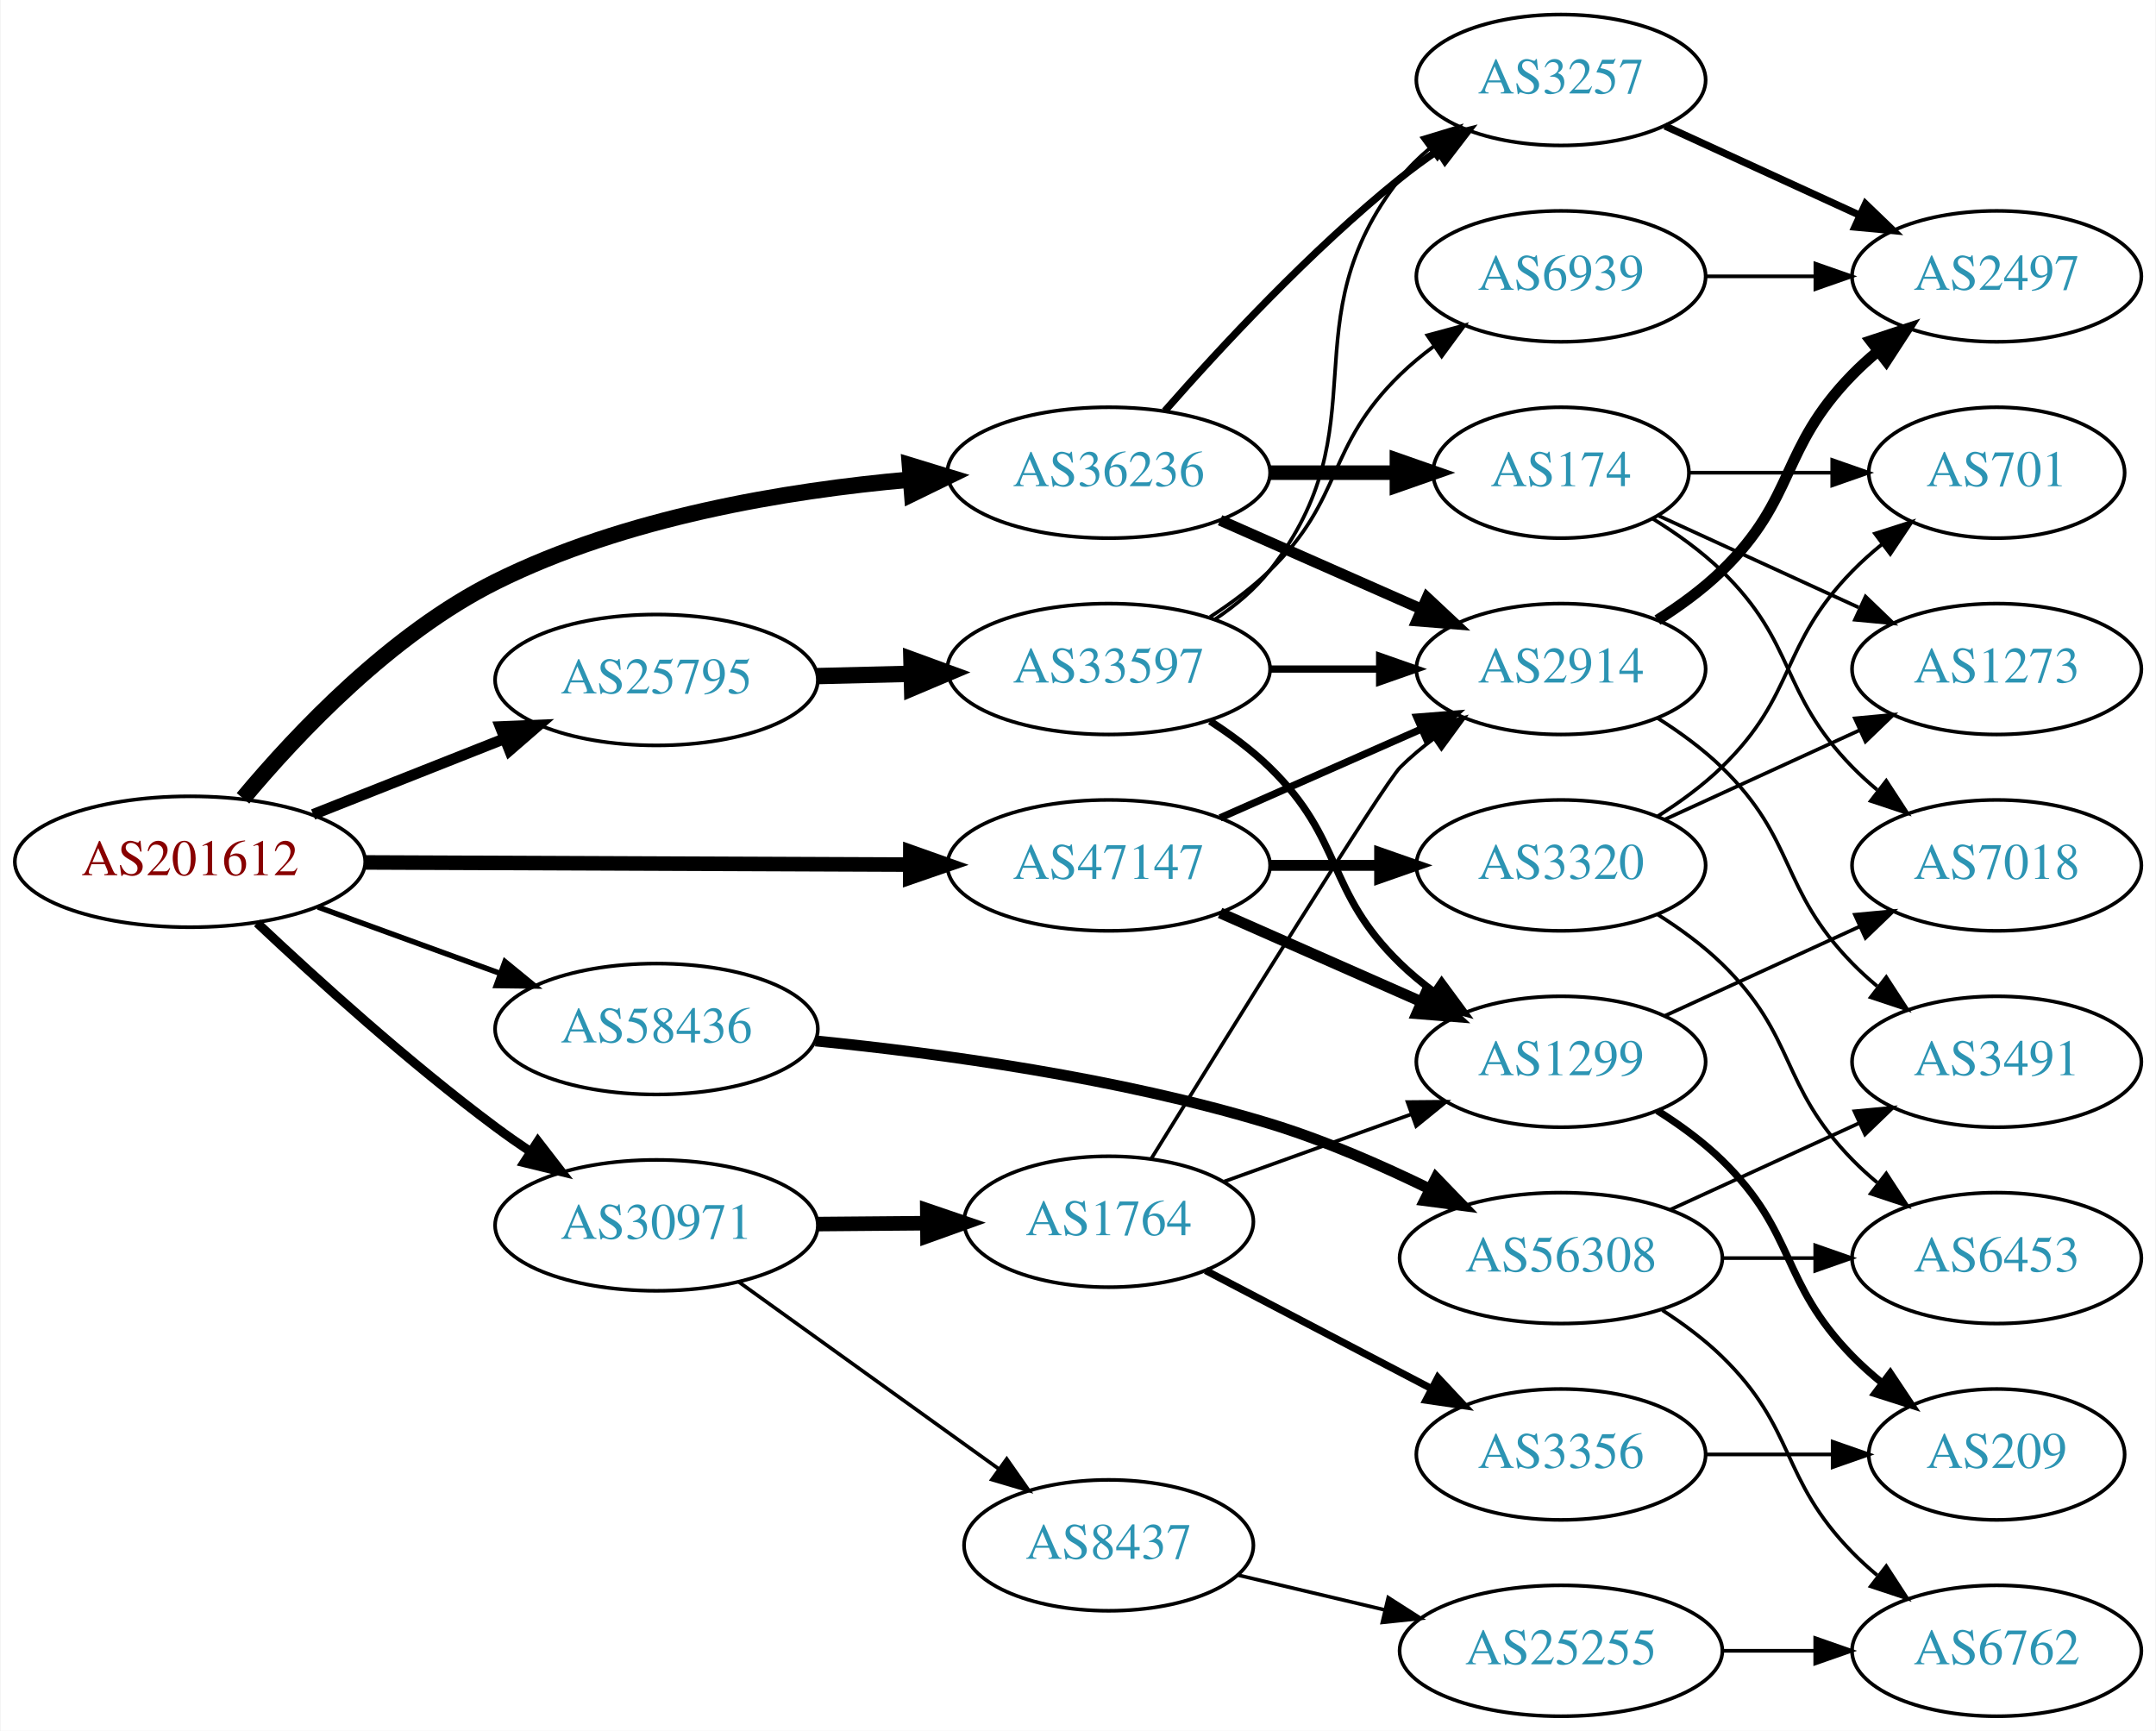
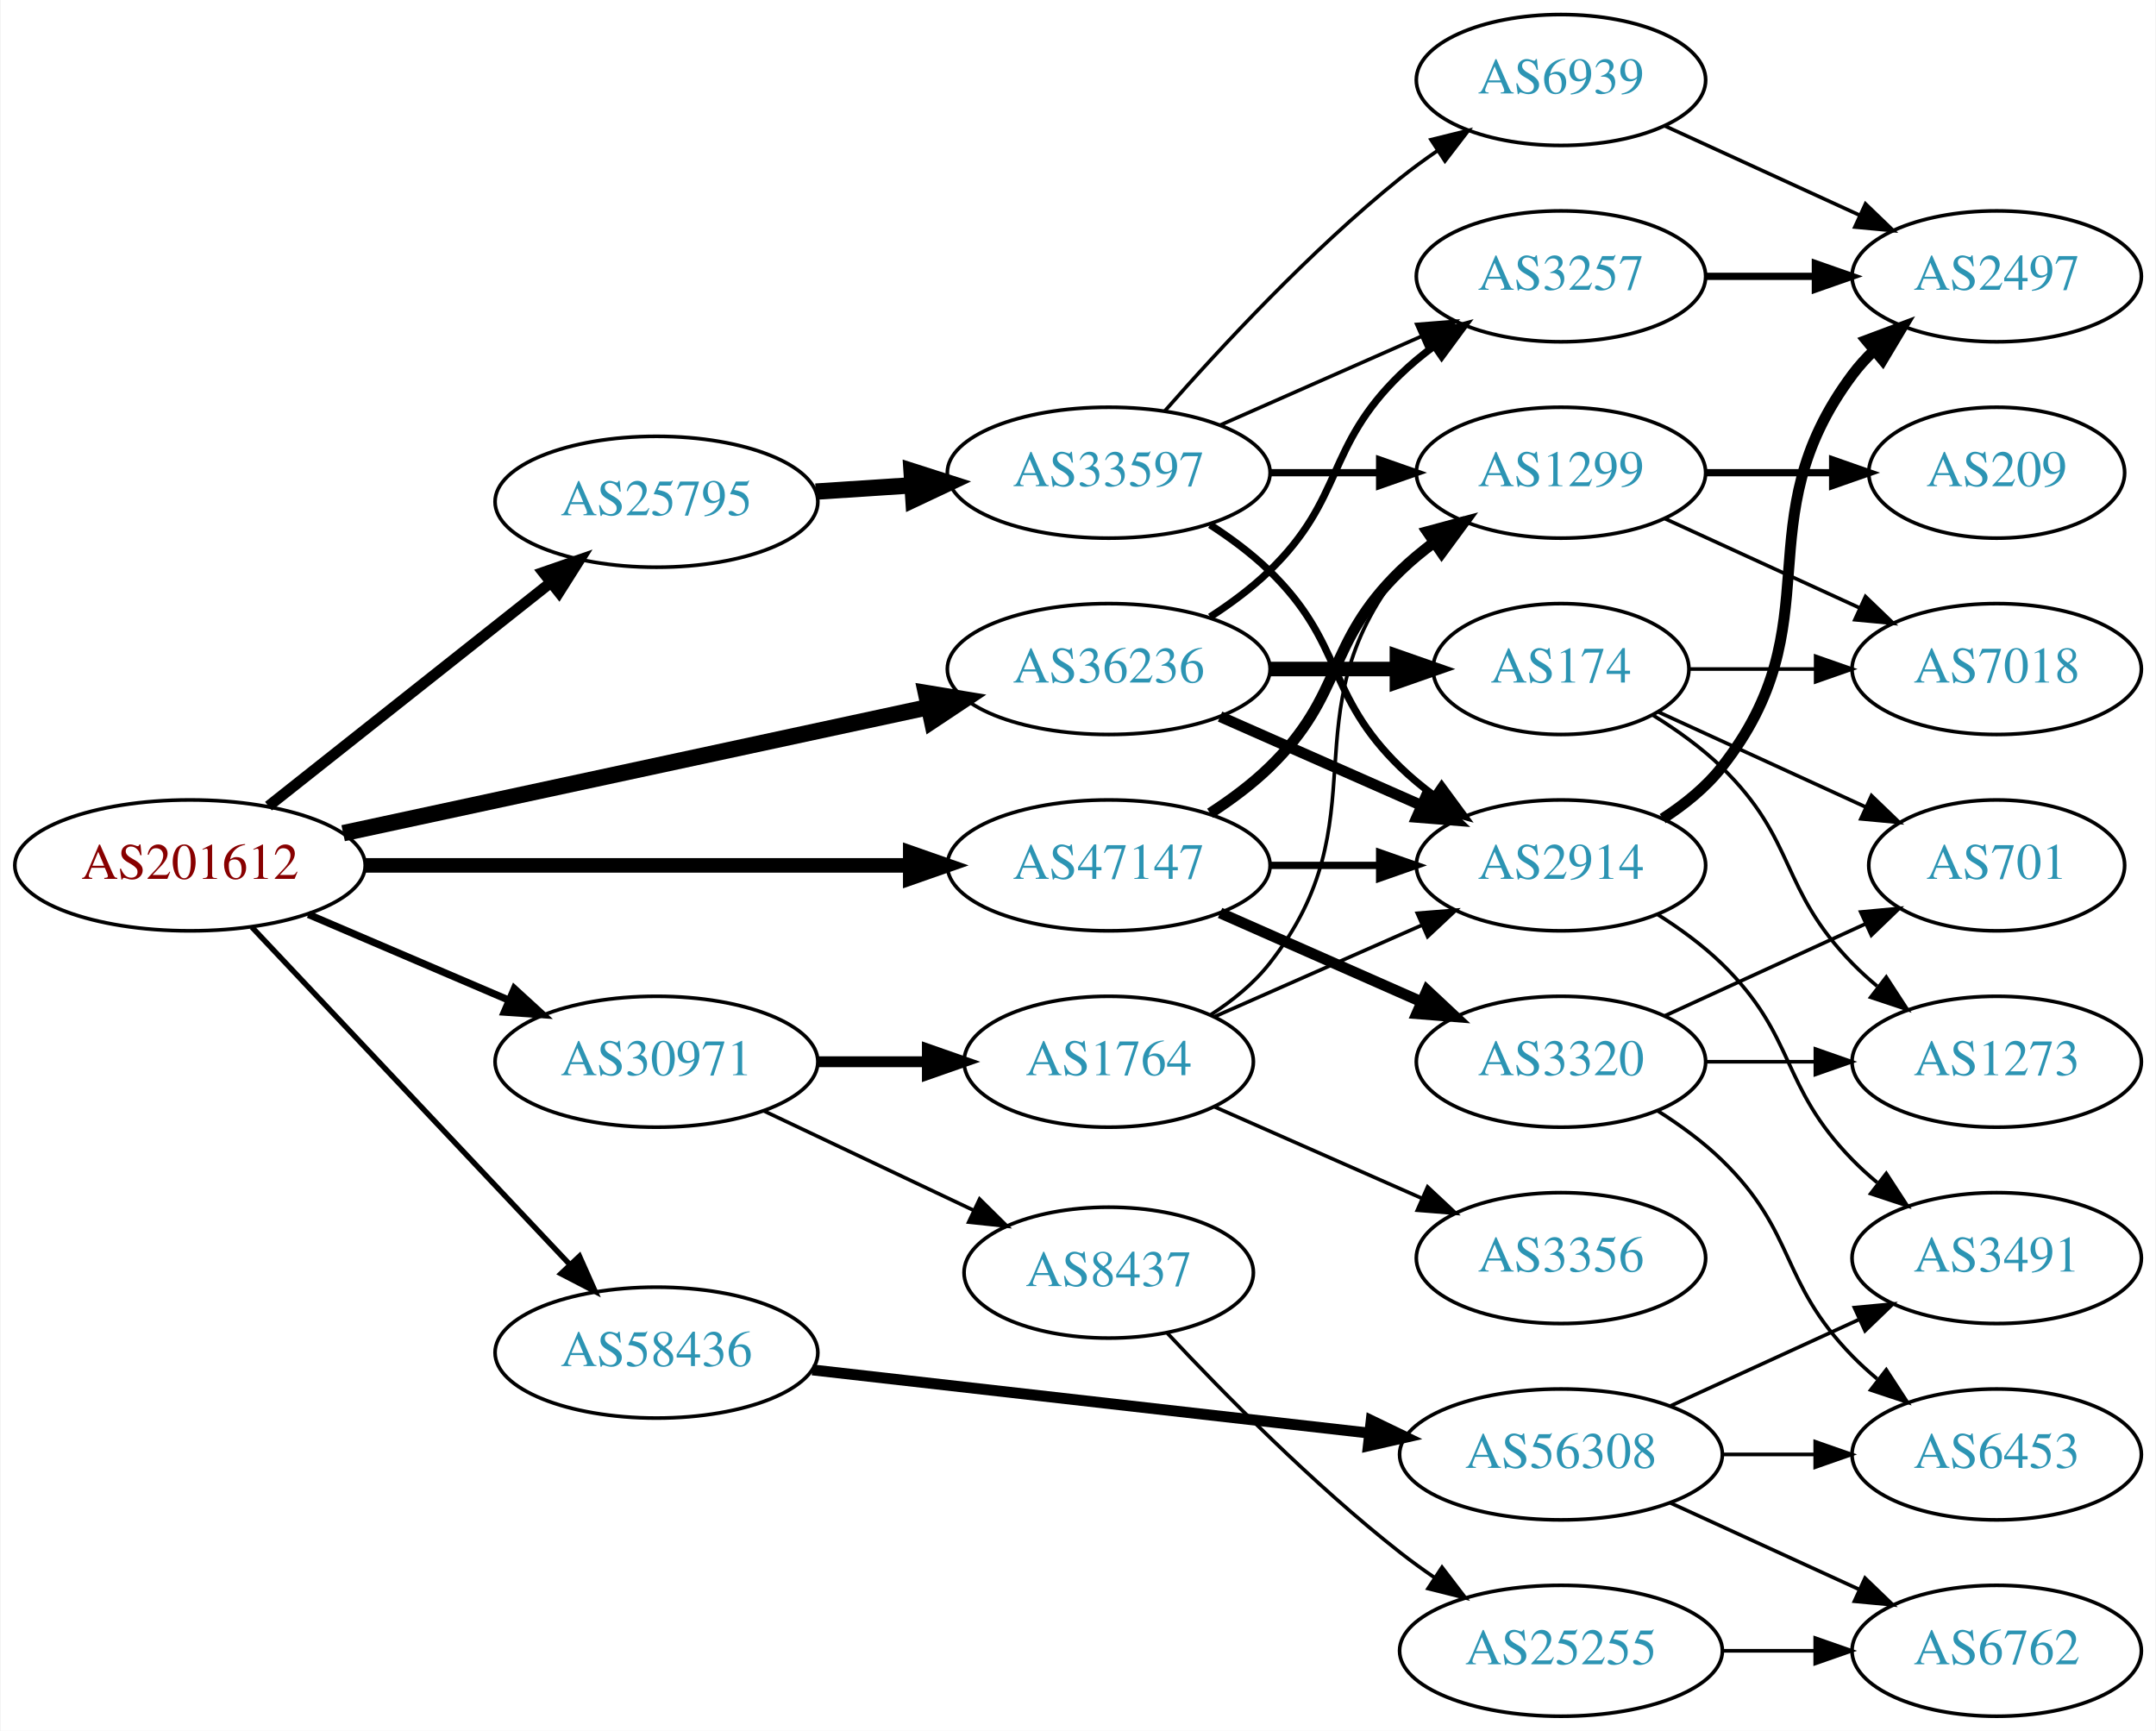
<svg xmlns="http://www.w3.org/2000/svg" xmlns:xlink="http://www.w3.org/1999/xlink" width="593pt" height="476pt" viewBox="0.00 0.00 592.66 476.00">
  <g id="graph0" class="graph" transform="scale(1 1) rotate(0) translate(4 472)">
    <polygon fill="white" stroke="none" points="-4,4 -4,-472 588.661,-472 588.661,4 -4,4" />
    <g id="node1" class="node">
      <g id="a_node1">
        <a xlink:href="/asn/201612" xlink:title="AS201612 ~ nic.at GmbH [AT]">
-           <ellipse fill="#ffffff" stroke="black" cx="48.096" cy="-235" rx="48.192" ry="18" />
-           <text text-anchor="middle" x="48.096" y="-231.3" font-family="Times,serif" font-size="14.00" fill="#880000">AS201612</text>
+           <ellipse fill="#ffffff" stroke="black" cx="48.096" cy="-234" rx="48.192" ry="18" />
+           <text text-anchor="middle" x="48.096" y="-230.3" font-family="Times,serif" font-size="14.00" fill="#880000">AS201612</text>
        </a>
      </g>
    </g>
    <g id="node2" class="node">
      <g id="a_node2">
        <a xlink:href="/asn/25795" xlink:title="AS25795 ~ ARP NETWORKS, INC. [US]">
-           <ellipse fill="#ffffff" stroke="black" cx="176.388" cy="-285" rx="44.393" ry="18" />
-           <text text-anchor="middle" x="176.388" y="-281.3" font-family="Times,serif" font-size="14.00" fill="#2c94b3">AS25795</text>
+           <ellipse fill="#ffffff" stroke="black" cx="176.388" cy="-334" rx="44.393" ry="18" />
+           <text text-anchor="middle" x="176.388" y="-330.3" font-family="Times,serif" font-size="14.00" fill="#2c94b3">AS25795</text>
        </a>
      </g>
    </g>
    <g id="edge1" class="edge">
-       <path fill="none" stroke="black" stroke-width="3" d="M81.948,-248.006C97.955,-254.344 117.365,-262.028 134.338,-268.748" />
-       <polygon fill="black" stroke="black" stroke-width="3" points="133.42,-272.149 144.006,-272.576 135.996,-265.64 133.42,-272.149" />
+       <path fill="none" stroke="black" stroke-width="3" d="M69.668,-250.289C90.801,-267.023 123.842,-293.185 147.357,-311.805" />
+       <polygon fill="black" stroke="black" stroke-width="3" points="145.229,-314.585 155.242,-318.048 149.575,-309.097 145.229,-314.585" />
    </g>
    <g id="node3" class="node">
      <g id="a_node3">
        <a xlink:href="/asn/30971" xlink:title="AS30971 ~ Jakob-Haringer-Strasse 8 [AT]">
-           <ellipse fill="#ffffff" stroke="black" cx="176.388" cy="-135" rx="44.393" ry="18" />
-           <text text-anchor="middle" x="176.388" y="-131.3" font-family="Times,serif" font-size="14.00" fill="#2c94b3">AS30971</text>
+           <ellipse fill="#ffffff" stroke="black" cx="176.388" cy="-180" rx="44.393" ry="18" />
+           <text text-anchor="middle" x="176.388" y="-176.3" font-family="Times,serif" font-size="14.00" fill="#2c94b3">AS30971</text>
        </a>
      </g>
    </g>
    <g id="edge2" class="edge">
-       <path fill="none" stroke="black" stroke-width="2.5" d="M66.542,-218.175C82.888,-202.782 108.313,-179.768 132.191,-162 135.207,-159.756 138.412,-157.513 141.66,-155.333" />
-       <polygon fill="black" stroke="black" stroke-width="2.5" points="143.778,-158.13 150.258,-149.749 139.965,-152.26 143.778,-158.13" />
+       <path fill="none" stroke="black" stroke-width="2" d="M80.639,-220.513C97.283,-213.396 117.873,-204.592 135.604,-197.011" />
+       <polygon fill="black" stroke="black" stroke-width="2" points="137.297,-200.093 145.116,-192.943 134.545,-193.657 137.297,-200.093" />
    </g>
    <g id="node4" class="node">
      <g id="a_node4">
        <a xlink:href="/asn/36236" xlink:title="AS36236 ~ NetActuate, Inc [US]">
-           <ellipse fill="#ffffff" stroke="black" cx="300.78" cy="-342" rx="44.393" ry="18" />
-           <text text-anchor="middle" x="300.78" y="-338.3" font-family="Times,serif" font-size="14.00" fill="#2c94b3">AS36236</text>
+           <ellipse fill="#ffffff" stroke="black" cx="300.78" cy="-288" rx="44.393" ry="18" />
+           <text text-anchor="middle" x="300.78" y="-284.3" font-family="Times,serif" font-size="14.00" fill="#2c94b3">AS36236</text>
        </a>
      </g>
    </g>
    <g id="edge3" class="edge">
-       <path fill="none" stroke="black" stroke-width="4.5" d="M62.667,-252.442C77.655,-270.396 103.497,-297.703 132.191,-312 167.675,-329.679 211.98,-337.068 246.122,-340.097" />
-       <polygon fill="black" stroke="black" stroke-width="4.5" points="246.093,-344.044 256.371,-340.903 246.711,-336.193 246.093,-344.044" />
+       <path fill="none" stroke="black" stroke-width="4.5" d="M90.21,-242.857C134.338,-252.362 204.39,-267.452 251.205,-277.536" />
+       <polygon fill="black" stroke="black" stroke-width="4.5" points="250.51,-281.415 261.115,-279.671 252.169,-273.716 250.51,-281.415" />
    </g>
    <g id="node5" class="node">
      <g id="a_node5">
        <a xlink:href="/asn/47147" xlink:title="AS47147 ~ ANEXIA Internetdienstleistungs GmbH [AT]">
          <ellipse fill="#ffffff" stroke="black" cx="300.78" cy="-234" rx="44.393" ry="18" />
          <text text-anchor="middle" x="300.78" y="-230.3" font-family="Times,serif" font-size="14.00" fill="#2c94b3">AS47147</text>
        </a>
      </g>
    </g>
    <g id="edge4" class="edge">
-       <path fill="none" stroke="black" stroke-width="4" d="M96.248,-234.812C138.88,-234.642 201.605,-234.392 246.137,-234.214" />
-       <polygon fill="black" stroke="black" stroke-width="4" points="246.209,-237.714 256.194,-234.174 246.181,-230.714 246.209,-237.714" />
+       <path fill="none" stroke="black" stroke-width="4" d="M96.248,-234C138.88,-234 201.605,-234 246.137,-234" />
+       <polygon fill="black" stroke="black" stroke-width="4" points="246.194,-237.5 256.194,-234 246.194,-230.5 246.194,-237.5" />
    </g>
    <g id="node6" class="node">
      <g id="a_node6">
        <a xlink:href="/asn/58436" xlink:title="AS58436 ~ SECUREAX PTE LTD [SG]">
-           <ellipse fill="#ffffff" stroke="black" cx="176.388" cy="-189" rx="44.393" ry="18" />
-           <text text-anchor="middle" x="176.388" y="-185.3" font-family="Times,serif" font-size="14.00" fill="#2c94b3">AS58436</text>
+           <ellipse fill="#ffffff" stroke="black" cx="176.388" cy="-100" rx="44.393" ry="18" />
+           <text text-anchor="middle" x="176.388" y="-96.3" font-family="Times,serif" font-size="14.00" fill="#2c94b3">AS58436</text>
        </a>
      </g>
    </g>
    <g id="edge5" class="edge">
-       <path fill="none" stroke="black" stroke-width="1.5" d="M83.272,-222.552C98.638,-216.955 116.925,-210.294 133.141,-204.388" />
-       <polygon fill="black" stroke="black" stroke-width="1.5" points="134.726,-207.535 142.925,-200.824 132.331,-200.958 134.726,-207.535" />
+       <path fill="none" stroke="black" stroke-width="1.5" d="M65.091,-217.029C87.201,-193.569 127.23,-151.097 152.501,-124.283" />
+       <polygon fill="black" stroke="black" stroke-width="1.5" points="155.211,-126.511 159.522,-116.833 150.117,-121.71 155.211,-126.511" />
    </g>
    <g id="node7" class="node">
      <g id="a_node7">
        <a xlink:href="/asn/33597" xlink:title="AS33597 ~ ATLANTIC-METRO-COMMUNICATIONS-II-INC [US]">
-           <ellipse fill="#ffffff" stroke="black" cx="300.78" cy="-288" rx="44.393" ry="18" />
-           <text text-anchor="middle" x="300.78" y="-284.3" font-family="Times,serif" font-size="14.00" fill="#2c94b3">AS33597</text>
+           <ellipse fill="#ffffff" stroke="black" cx="300.78" cy="-342" rx="44.393" ry="18" />
+           <text text-anchor="middle" x="300.78" y="-338.3" font-family="Times,serif" font-size="14.00" fill="#2c94b3">AS33597</text>
        </a>
      </g>
    </g>
    <g id="edge6" class="edge">
-       <path fill="none" stroke="black" stroke-width="4.5" d="M220.538,-286.058C228.948,-286.264 237.856,-286.482 246.547,-286.695" />
-       <polygon fill="black" stroke="black" stroke-width="4.5" points="246.512,-290.633 256.606,-286.942 246.705,-282.76 246.512,-290.633" />
+       <path fill="none" stroke="black" stroke-width="4.5" d="M220.194,-336.798C228.716,-337.355 237.763,-337.946 246.584,-338.523" />
+       <polygon fill="black" stroke="black" stroke-width="4.5" points="246.555,-342.467 256.79,-339.19 247.068,-334.609 246.555,-342.467" />
    </g>
    <g id="node16" class="node">
      <g id="a_node16">
-         <a xlink:href="/asn/8437" xlink:title="AS8437 ~ Hutchison Drei Austria GmbH [AT]">
-           <ellipse fill="#ffffff" stroke="black" cx="300.78" cy="-47" rx="39.794" ry="18" />
-           <text text-anchor="middle" x="300.78" y="-43.3" font-family="Times,serif" font-size="14.00" fill="#2c94b3">AS8437</text>
+         <a xlink:href="/asn/1764" xlink:title="AS1764 ~ NEXTLAYER-AS [AT]">
+           <ellipse fill="#ffffff" stroke="black" cx="300.78" cy="-180" rx="39.794" ry="18" />
+           <text text-anchor="middle" x="300.78" y="-176.3" font-family="Times,serif" font-size="14.00" fill="#2c94b3">AS1764</text>
        </a>
      </g>
    </g>
    <g id="edge17" class="edge">
-       <path fill="none" stroke="black" d="M198.987,-119.47C218.858,-105.182 248.492,-83.876 270.489,-68.06" />
-       <polygon fill="black" stroke="black" points="272.729,-70.76 278.805,-62.081 268.643,-65.077 272.729,-70.76" />
+       <path fill="none" stroke="black" stroke-width="3" d="M220.883,-180C230.572,-180 240.909,-180 250.802,-180" />
+       <polygon fill="black" stroke="black" stroke-width="3" points="250.904,-183.5 260.904,-180 250.904,-176.5 250.904,-183.5" />
    </g>
    <g id="node17" class="node">
      <g id="a_node17">
-         <a xlink:href="/asn/1764" xlink:title="AS1764 ~ NEXTLAYER-AS [AT]">
-           <ellipse fill="#ffffff" stroke="black" cx="300.78" cy="-136" rx="39.794" ry="18" />
-           <text text-anchor="middle" x="300.78" y="-132.3" font-family="Times,serif" font-size="14.00" fill="#2c94b3">AS1764</text>
+         <a xlink:href="/asn/8437" xlink:title="AS8437 ~ Hutchison Drei Austria GmbH [AT]">
+           <ellipse fill="#ffffff" stroke="black" cx="300.78" cy="-122" rx="39.794" ry="18" />
+           <text text-anchor="middle" x="300.78" y="-118.3" font-family="Times,serif" font-size="14.00" fill="#2c94b3">AS8437</text>
        </a>
      </g>
    </g>
    <g id="edge18" class="edge">
-       <path fill="none" stroke="black" stroke-width="4" d="M220.883,-135.355C230.572,-135.435 240.909,-135.519 250.802,-135.6" />
-       <polygon fill="black" stroke="black" stroke-width="4" points="250.876,-139.1 260.904,-135.682 250.933,-132.101 250.876,-139.1" />
-     </g>
-     <g id="node9" class="node">
-       <g id="a_node9">
+       <path fill="none" stroke="black" d="M205.774,-166.548C222.973,-158.398 245.08,-147.921 263.534,-139.176" />
+       <polygon fill="black" stroke="black" points="265.269,-142.227 272.807,-134.782 262.271,-135.902 265.269,-142.227" />
+     </g>
+     <g id="node8" class="node">
+       <g id="a_node8">
        <a xlink:href="/asn/2914" xlink:title="AS2914 ~ NTT America, Inc. [US]">
-           <ellipse fill="#ffffff" stroke="black" cx="425.172" cy="-288" rx="39.794" ry="18" />
-           <text text-anchor="middle" x="425.172" y="-284.3" font-family="Times,serif" font-size="14.00" fill="#2c94b3">AS2914</text>
-         </a>
-       </g>
-     </g>
-     <g id="edge25" class="edge">
-       <path fill="none" stroke="black" stroke-width="3" d="M331.407,-328.928C348.002,-321.607 368.861,-312.403 386.595,-304.579" />
-       <polygon fill="black" stroke="black" stroke-width="3" points="388.342,-307.634 396.078,-300.395 385.516,-301.23 388.342,-307.634" />
-     </g>
-     <g id="node11" class="node">
-       <g id="a_node11">
+           <ellipse fill="#ffffff" stroke="black" cx="425.172" cy="-234" rx="39.794" ry="18" />
+           <text text-anchor="middle" x="425.172" y="-230.3" font-family="Times,serif" font-size="14.00" fill="#2c94b3">AS2914</text>
+         </a>
+       </g>
+     </g>
+     <g id="edge24" class="edge">
+       <path fill="none" stroke="black" stroke-width="3" d="M331.407,-274.928C348.002,-267.607 368.861,-258.403 386.595,-250.579" />
+       <polygon fill="black" stroke="black" stroke-width="3" points="388.342,-253.634 396.078,-246.395 385.516,-247.23 388.342,-253.634" />
+     </g>
+     <g id="node10" class="node">
+       <g id="a_node10">
        <a xlink:href="/asn/3257" xlink:title="AS3257 ~ GTT [DE]">
-           <ellipse fill="#ffffff" stroke="black" cx="425.172" cy="-450" rx="39.794" ry="18" />
-           <text text-anchor="middle" x="425.172" y="-446.3" font-family="Times,serif" font-size="14.00" fill="#2c94b3">AS3257</text>
+           <ellipse fill="#ffffff" stroke="black" cx="425.172" cy="-396" rx="39.794" ry="18" />
+           <text text-anchor="middle" x="425.172" y="-392.3" font-family="Times,serif" font-size="14.00" fill="#2c94b3">AS3257</text>
        </a>
      </g>
    </g>
    <g id="edge26" class="edge">
-       <path fill="none" stroke="black" stroke-width="2" d="M316.213,-358.983C331.344,-376.229 356.308,-403.148 380.976,-423 384.231,-425.62 387.756,-428.192 391.341,-430.646" />
-       <polygon fill="black" stroke="black" stroke-width="2" points="389.429,-433.577 399.714,-436.121 393.26,-427.719 389.429,-433.577" />
+       <path fill="none" stroke="black" stroke-width="2" d="M328.663,-302.329C334.388,-306.036 340.154,-310.318 344.976,-315 365.669,-335.094 360.282,-348.906 380.976,-369 383.821,-371.763 386.995,-374.386 390.295,-376.834" />
+       <polygon fill="black" stroke="black" stroke-width="2" points="388.411,-379.786 398.643,-382.538 392.36,-374.006 388.411,-379.786" />
    </g>
    <g id="node21" class="node">
      <g id="a_node21">
        <a xlink:href="/asn/174" xlink:title="AS174 ~ Cogent Communications [US]">
-           <ellipse fill="#ffffff" stroke="black" cx="425.172" cy="-342" rx="35.194" ry="18" />
-           <text text-anchor="middle" x="425.172" y="-338.3" font-family="Times,serif" font-size="14.00" fill="#2c94b3">AS174</text>
-         </a>
-       </g>
-     </g>
-     <g id="edge27" class="edge">
-       <path fill="none" stroke="black" stroke-width="4" d="M345.275,-342C356.533,-342 368.665,-342 379.959,-342" />
-       <polygon fill="black" stroke="black" stroke-width="4" points="380.046,-345.5 390.046,-342 380.046,-338.5 380.046,-345.5" />
-     </g>
-     <g id="node8" class="node">
-       <g id="a_node8">
+           <ellipse fill="#ffffff" stroke="black" cx="425.172" cy="-288" rx="35.194" ry="18" />
+           <text text-anchor="middle" x="425.172" y="-284.3" font-family="Times,serif" font-size="14.00" fill="#2c94b3">AS174</text>
+         </a>
+       </g>
+     </g>
+     <g id="edge25" class="edge">
+       <path fill="none" stroke="black" stroke-width="4" d="M345.275,-288C356.533,-288 368.665,-288 379.959,-288" />
+       <polygon fill="black" stroke="black" stroke-width="4" points="380.046,-291.5 390.046,-288 380.046,-284.5 380.046,-291.5" />
+     </g>
+     <g id="edge30" class="edge">
+       <path fill="none" stroke="black" stroke-width="2" d="M345.275,-234C354.964,-234 365.301,-234 375.194,-234" />
+       <polygon fill="black" stroke="black" stroke-width="2" points="375.296,-237.5 385.296,-234 375.296,-230.5 375.296,-237.5" />
+     </g>
+     <g id="node9" class="node">
+       <g id="a_node9">
        <a xlink:href="/asn/1299" xlink:title="AS1299 ~ Telia Carrier [EU]">
-           <ellipse fill="#ffffff" stroke="black" cx="425.172" cy="-180" rx="39.794" ry="18" />
-           <text text-anchor="middle" x="425.172" y="-176.3" font-family="Times,serif" font-size="14.00" fill="#2c94b3">AS1299</text>
+           <ellipse fill="#ffffff" stroke="black" cx="425.172" cy="-342" rx="39.794" ry="18" />
+           <text text-anchor="middle" x="425.172" y="-338.3" font-family="Times,serif" font-size="14.00" fill="#2c94b3">AS1299</text>
        </a>
      </g>
    </g>
    <g id="edge32" class="edge">
-       <path fill="none" stroke="black" stroke-width="3" d="M331.407,-220.928C348.002,-213.607 368.861,-204.403 386.595,-196.579" />
-       <polygon fill="black" stroke="black" stroke-width="3" points="388.342,-199.634 396.078,-192.395 385.516,-193.23 388.342,-199.634" />
-     </g>
-     <g id="edge33" class="edge">
-       <path fill="none" stroke="black" stroke-width="2" d="M331.407,-247.072C348.002,-254.393 368.861,-263.597 386.595,-271.421" />
-       <polygon fill="black" stroke="black" stroke-width="2" points="385.516,-274.77 396.078,-275.605 388.342,-268.366 385.516,-274.77" />
+       <path fill="none" stroke="black" stroke-width="3" d="M328.663,-248.329C334.388,-252.036 340.154,-256.318 344.976,-261 365.669,-281.094 360.282,-294.906 380.976,-315 383.821,-317.763 386.995,-320.386 390.295,-322.834" />
+       <polygon fill="black" stroke="black" stroke-width="3" points="388.411,-325.786 398.643,-328.538 392.36,-320.006 388.411,-325.786" />
    </g>
    <g id="node24" class="node">
      <g id="a_node24">
        <a xlink:href="/asn/3320" xlink:title="AS3320 ~ DTAG [DE]">
-           <ellipse fill="#ffffff" stroke="black" cx="425.172" cy="-234" rx="39.794" ry="18" />
-           <text text-anchor="middle" x="425.172" y="-230.3" font-family="Times,serif" font-size="14.00" fill="#2c94b3">AS3320</text>
+           <ellipse fill="#ffffff" stroke="black" cx="425.172" cy="-180" rx="39.794" ry="18" />
+           <text text-anchor="middle" x="425.172" y="-176.3" font-family="Times,serif" font-size="14.00" fill="#2c94b3">AS3320</text>
        </a>
      </g>
    </g>
    <g id="edge31" class="edge">
-       <path fill="none" stroke="black" stroke-width="3" d="M345.275,-234C354.964,-234 365.301,-234 375.194,-234" />
-       <polygon fill="black" stroke="black" stroke-width="3" points="375.296,-237.5 385.296,-234 375.296,-230.5 375.296,-237.5" />
+       <path fill="none" stroke="black" stroke-width="3" d="M331.407,-220.928C348.002,-213.607 368.861,-204.403 386.595,-196.579" />
+       <polygon fill="black" stroke="black" stroke-width="3" points="388.342,-199.634 396.078,-192.395 385.516,-193.23 388.342,-199.634" />
    </g>
    <g id="node26" class="node">
      <g id="a_node26">
        <a xlink:href="/asn/56308" xlink:title="AS56308 ~ TELIN-NET-SG [SG]">
-           <ellipse fill="#ffffff" stroke="black" cx="425.172" cy="-126" rx="44.393" ry="18" />
-           <text text-anchor="middle" x="425.172" y="-122.3" font-family="Times,serif" font-size="14.00" fill="#2c94b3">AS56308</text>
-         </a>
-       </g>
-     </g>
-     <g id="edge37" class="edge">
-       <path fill="none" stroke="black" stroke-width="3" d="M220.142,-185.728C254.458,-182.306 303.57,-175.604 344.976,-163 359.957,-158.44 375.728,-151.544 389.218,-144.937" />
-       <polygon fill="black" stroke="black" stroke-width="3" points="390.795,-148.062 398.155,-140.441 387.649,-141.809 390.795,-148.062" />
+           <ellipse fill="#ffffff" stroke="black" cx="425.172" cy="-72" rx="44.393" ry="18" />
+           <text text-anchor="middle" x="425.172" y="-68.3" font-family="Times,serif" font-size="14.00" fill="#2c94b3">AS56308</text>
+         </a>
+       </g>
+     </g>
+     <g id="edge36" class="edge">
+       <path fill="none" stroke="black" stroke-width="3" d="M219.251,-95.25C261.569,-90.449 327.043,-83.02 372.551,-77.857" />
+       <polygon fill="black" stroke="black" stroke-width="3" points="372.974,-81.331 382.515,-76.726 372.185,-74.376 372.974,-81.331" />
    </g>
    <g id="edge7" class="edge">
-       <path fill="none" stroke="black" stroke-width="2" d="M328.663,-273.671C334.388,-269.964 340.154,-265.682 344.976,-261 365.669,-240.906 360.282,-227.094 380.976,-207 383.821,-204.237 386.995,-201.614 390.295,-199.166" />
-       <polygon fill="black" stroke="black" stroke-width="2" points="392.36,-201.994 398.643,-193.462 388.411,-196.214 392.36,-201.994" />
+       <path fill="none" stroke="black" stroke-width="2" d="M328.663,-327.671C334.388,-323.964 340.154,-319.682 344.976,-315 365.669,-294.906 360.282,-281.094 380.976,-261 383.821,-258.237 386.995,-255.614 390.295,-253.166" />
+       <polygon fill="black" stroke="black" stroke-width="2" points="392.36,-255.994 398.643,-247.462 388.411,-250.214 392.36,-255.994" />
    </g>
    <g id="edge8" class="edge">
-       <path fill="none" stroke="black" stroke-width="2" d="M345.275,-288C354.964,-288 365.301,-288 375.194,-288" />
-       <polygon fill="black" stroke="black" stroke-width="2" points="375.296,-291.5 385.296,-288 375.296,-284.5 375.296,-291.5" />
-     </g>
-     <g id="node10" class="node">
-       <g id="a_node10">
+       <path fill="none" stroke="black" stroke-width="2" d="M345.275,-342C354.964,-342 365.301,-342 375.194,-342" />
+       <polygon fill="black" stroke="black" stroke-width="2" points="375.296,-345.5 385.296,-342 375.296,-338.5 375.296,-345.5" />
+     </g>
+     <g id="edge9" class="edge">
+       <path fill="none" stroke="black" d="M331.407,-355.072C348.002,-362.393 368.861,-371.597 386.595,-379.421" />
+       <polygon fill="black" stroke="black" points="385.516,-382.77 396.078,-383.605 388.342,-376.366 385.516,-382.77" />
+     </g>
+     <g id="node11" class="node">
+       <g id="a_node11">
        <a xlink:href="/asn/6939" xlink:title="AS6939 ~ Hurricane Electric LLC [US]">
-           <ellipse fill="#ffffff" stroke="black" cx="425.172" cy="-396" rx="39.794" ry="18" />
-           <text text-anchor="middle" x="425.172" y="-392.3" font-family="Times,serif" font-size="14.00" fill="#2c94b3">AS6939</text>
-         </a>
-       </g>
-     </g>
-     <g id="edge9" class="edge">
-       <path fill="none" stroke="black" d="M328.663,-302.329C334.388,-306.036 340.154,-310.318 344.976,-315 365.669,-335.094 360.282,-348.906 380.976,-369 383.821,-371.763 386.995,-374.386 390.295,-376.834" />
-       <polygon fill="black" stroke="black" points="388.411,-379.786 398.643,-382.538 392.36,-374.006 388.411,-379.786" />
+           <ellipse fill="#ffffff" stroke="black" cx="425.172" cy="-450" rx="39.794" ry="18" />
+           <text text-anchor="middle" x="425.172" y="-446.3" font-family="Times,serif" font-size="14.00" fill="#2c94b3">AS6939</text>
+         </a>
+       </g>
    </g>
    <g id="edge10" class="edge">
-       <path fill="none" stroke="black" d="M330.096,-301.739C335.61,-305.433 340.927,-309.858 344.976,-315 376.274,-354.754 349.677,-383.246 380.976,-423 383.301,-425.953 386.044,-428.67 389.004,-431.147" />
-       <polygon fill="black" stroke="black" points="387.063,-434.064 397.2,-437.145 391.196,-428.415 387.063,-434.064" />
-     </g>
-     <g id="node14" class="node">
-       <g id="a_node14">
-         <a xlink:href="/asn/209" xlink:title="AS209 ~ CenturyLink Communications, LLC [US]">
-           <ellipse fill="#ffffff" stroke="black" cx="545.014" cy="-72" rx="35.194" ry="18" />
-           <text text-anchor="middle" x="545.014" y="-68.3" font-family="Times,serif" font-size="14.00" fill="#2c94b3">AS209</text>
-         </a>
-       </g>
-     </g>
-     <g id="edge14" class="edge">
-       <path fill="none" stroke="black" stroke-width="2" d="M451.701,-166.538C457.864,-162.638 464.165,-158.052 469.368,-153 490.061,-132.906 485.195,-119.617 505.368,-99 507.847,-96.466 510.594,-94.017 513.446,-91.696" />
-       <polygon fill="black" stroke="black" stroke-width="2" points="515.749,-94.343 521.632,-85.532 511.538,-88.752 515.749,-94.343" />
-     </g>
-     <g id="node15" class="node">
-       <g id="a_node15">
-         <a xlink:href="/asn/7018" xlink:title="AS7018 ~ AT&amp;T Services, Inc. [US]">
-           <ellipse fill="#ffffff" stroke="black" cx="545.014" cy="-234" rx="39.794" ry="18" />
-           <text text-anchor="middle" x="545.014" y="-230.3" font-family="Times,serif" font-size="14.00" fill="#2c94b3">AS7018</text>
-         </a>
-       </g>
-     </g>
-     <g id="edge15" class="edge">
-       <path fill="none" stroke="black" d="M453.801,-192.661C469.758,-199.973 490.028,-209.261 507.311,-217.181" />
-       <polygon fill="black" stroke="black" points="506.01,-220.435 516.559,-221.419 508.926,-214.071 506.01,-220.435" />
+       <path fill="none" stroke="black" d="M316.213,-358.983C331.344,-376.229 356.308,-403.148 380.976,-423 384.231,-425.62 387.756,-428.192 391.341,-430.646" />
+       <polygon fill="black" stroke="black" points="389.429,-433.577 399.714,-436.121 393.26,-427.719 389.429,-433.577" />
    </g>
    <g id="node12" class="node">
      <g id="a_node12">
        <a xlink:href="/asn/2497" xlink:title="AS2497 ~ Internet Initiative Japan Inc. [JP]">
          <ellipse fill="#ffffff" stroke="black" cx="545.014" cy="-396" rx="39.794" ry="18" />
          <text text-anchor="middle" x="545.014" y="-392.3" font-family="Times,serif" font-size="14.00" fill="#2c94b3">AS2497</text>
        </a>
      </g>
    </g>
    <g id="edge11" class="edge">
-       <path fill="none" stroke="black" stroke-width="3" d="M451.701,-301.462C457.864,-305.362 464.165,-309.948 469.368,-315 490.061,-335.094 485.195,-348.383 505.368,-369 507.461,-371.139 509.744,-373.218 512.121,-375.21" />
-       <polygon fill="black" stroke="black" stroke-width="3" points="510.364,-378.275 520.42,-381.611 514.639,-372.732 510.364,-378.275" />
+       <path fill="none" stroke="black" stroke-width="3" d="M453.143,-246.855C459.132,-250.72 464.991,-255.441 469.368,-261 500.667,-300.754 475.097,-328.458 505.368,-369 507.112,-371.336 509.12,-373.545 511.283,-375.617" />
+       <polygon fill="black" stroke="black" stroke-width="3" points="509.161,-378.405 519.084,-382.118 513.643,-373.027 509.161,-378.405" />
    </g>
    <g id="node13" class="node">
      <g id="a_node13">
        <a xlink:href="/asn/3491" xlink:title="AS3491 ~ PCCW Global, Inc. [US]">
-           <ellipse fill="#ffffff" stroke="black" cx="545.014" cy="-180" rx="39.794" ry="18" />
-           <text text-anchor="middle" x="545.014" y="-176.3" font-family="Times,serif" font-size="14.00" fill="#2c94b3">AS3491</text>
+           <ellipse fill="#ffffff" stroke="black" cx="545.014" cy="-126" rx="39.794" ry="18" />
+           <text text-anchor="middle" x="545.014" y="-122.3" font-family="Times,serif" font-size="14.00" fill="#2c94b3">AS3491</text>
        </a>
      </g>
    </g>
    <g id="edge12" class="edge">
-       <path fill="none" stroke="black" d="M451.701,-274.538C457.864,-270.638 464.165,-266.052 469.368,-261 490.061,-240.906 485.195,-227.617 505.368,-207 507.461,-204.861 509.744,-202.782 512.121,-200.79" />
-       <polygon fill="black" stroke="black" points="514.639,-203.268 520.42,-194.389 510.364,-197.725 514.639,-203.268" />
+       <path fill="none" stroke="black" d="M451.701,-220.538C457.864,-216.638 464.165,-212.052 469.368,-207 490.061,-186.906 485.195,-173.617 505.368,-153 507.461,-150.861 509.744,-148.782 512.121,-146.79" />
+       <polygon fill="black" stroke="black" points="514.639,-149.268 520.42,-140.389 510.364,-143.725 514.639,-149.268" />
+     </g>
+     <g id="node14" class="node">
+       <g id="a_node14">
+         <a xlink:href="/asn/209" xlink:title="AS209 ~ CenturyLink Communications, LLC [US]">
+           <ellipse fill="#ffffff" stroke="black" cx="545.014" cy="-342" rx="35.194" ry="18" />
+           <text text-anchor="middle" x="545.014" y="-338.3" font-family="Times,serif" font-size="14.00" fill="#2c94b3">AS209</text>
+         </a>
+       </g>
    </g>
    <g id="edge13" class="edge">
-       <path fill="none" stroke="black" d="M465.085,-396C474.638,-396 484.987,-396 494.95,-396" />
-       <polygon fill="black" stroke="black" points="495.143,-399.5 505.143,-396 495.143,-392.5 495.143,-399.5" />
+       <path fill="none" stroke="black" stroke-width="2" d="M465.085,-342C476.171,-342 488.331,-342 499.713,-342" />
+       <polygon fill="black" stroke="black" stroke-width="2" points="499.895,-345.5 509.895,-342 499.895,-338.5 499.895,-345.5" />
+     </g>
+     <g id="node15" class="node">
+       <g id="a_node15">
+         <a xlink:href="/asn/7018" xlink:title="AS7018 ~ AT&amp;T Services, Inc. [US]">
+           <ellipse fill="#ffffff" stroke="black" cx="545.014" cy="-288" rx="39.794" ry="18" />
+           <text text-anchor="middle" x="545.014" y="-284.3" font-family="Times,serif" font-size="14.00" fill="#2c94b3">AS7018</text>
+         </a>
+       </g>
+     </g>
+     <g id="edge14" class="edge">
+       <path fill="none" stroke="black" d="M453.801,-329.339C469.758,-322.027 490.028,-312.739 507.311,-304.819" />
+       <polygon fill="black" stroke="black" points="508.926,-307.929 516.559,-300.581 506.01,-301.565 508.926,-307.929" />
+     </g>
+     <g id="edge15" class="edge">
+       <path fill="none" stroke="black" stroke-width="2" d="M465.085,-396C474.638,-396 484.987,-396 494.95,-396" />
+       <polygon fill="black" stroke="black" stroke-width="2" points="495.143,-399.5 505.143,-396 495.143,-392.5 495.143,-399.5" />
    </g>
    <g id="edge16" class="edge">
-       <path fill="none" stroke="black" stroke-width="2" d="M453.801,-437.339C469.758,-430.027 490.028,-420.739 507.311,-412.819" />
-       <polygon fill="black" stroke="black" stroke-width="2" points="508.926,-415.929 516.559,-408.581 506.01,-409.565 508.926,-415.929" />
+       <path fill="none" stroke="black" d="M453.801,-437.339C469.758,-430.027 490.028,-420.739 507.311,-412.819" />
+       <polygon fill="black" stroke="black" points="508.926,-415.929 516.559,-408.581 506.01,-409.565 508.926,-415.929" />
+     </g>
+     <g id="edge20" class="edge">
+       <path fill="none" stroke="black" d="M329.859,-192.389C346.807,-199.866 368.604,-209.483 386.974,-217.588" />
+       <polygon fill="black" stroke="black" points="385.661,-220.834 396.223,-221.669 388.487,-214.43 385.661,-220.834" />
+     </g>
+     <g id="edge19" class="edge">
+       <path fill="none" stroke="black" d="M328.751,-192.855C334.74,-196.72 340.599,-201.441 344.976,-207 376.274,-246.754 349.677,-275.246 380.976,-315 383.301,-317.953 386.044,-320.67 389.004,-323.147" />
+       <polygon fill="black" stroke="black" points="387.063,-326.064 397.2,-329.145 391.196,-320.415 387.063,-326.064" />
    </g>
    <g id="node18" class="node">
      <g id="a_node18">
+         <a xlink:href="/asn/3356" xlink:title="AS3356 ~ Level 3 Parent, LLC [US]">
+           <ellipse fill="#ffffff" stroke="black" cx="425.172" cy="-126" rx="39.794" ry="18" />
+           <text text-anchor="middle" x="425.172" y="-122.3" font-family="Times,serif" font-size="14.00" fill="#2c94b3">AS3356</text>
+         </a>
+       </g>
+     </g>
+     <g id="edge21" class="edge">
+       <path fill="none" stroke="black" d="M329.859,-167.611C346.807,-160.134 368.604,-150.517 386.974,-142.412" />
+       <polygon fill="black" stroke="black" points="388.487,-145.57 396.223,-138.331 385.661,-139.166 388.487,-145.57" />
+     </g>
+     <g id="node19" class="node">
+       <g id="a_node19">
        <a xlink:href="/asn/25255" xlink:title="AS25255 ~ ==&gt; TELE2 AUSTRIA &lt;== [AT]">
          <ellipse fill="#ffffff" stroke="black" cx="425.172" cy="-18" rx="44.393" ry="18" />
          <text text-anchor="middle" x="425.172" y="-14.3" font-family="Times,serif" font-size="14.00" fill="#2c94b3">AS25255</text>
        </a>
      </g>
    </g>
-     <g id="edge19" class="edge">
-       <path fill="none" stroke="black" d="M336.198,-38.845C348.706,-35.881 363.074,-32.477 376.522,-29.29" />
-       <polygon fill="black" stroke="black" points="377.657,-32.618 386.581,-26.907 376.043,-25.807 377.657,-32.618" />
-     </g>
-     <g id="edge21" class="edge">
-       <path fill="none" stroke="black" d="M332.349,-146.99C347.974,-152.607 367.189,-159.515 383.996,-165.557" />
-       <polygon fill="black" stroke="black" points="382.974,-168.909 393.568,-168.998 385.342,-162.321 382.974,-168.909" />
-     </g>
-     <g id="edge23" class="edge">
-       <path fill="none" stroke="black" d="M312.528,-153.414C333.132,-186.729 376.546,-256.597 380.976,-261 383.789,-263.796 386.941,-266.441 390.229,-268.901" />
-       <polygon fill="black" stroke="black" points="388.336,-271.847 398.561,-274.621 392.297,-266.076 388.336,-271.847" />
+     <g id="edge22" class="edge">
+       <path fill="none" stroke="black" d="M316.939,-105.316C332.242,-88.961 356.982,-63.815 380.976,-45 383.934,-42.681 387.1,-40.387 390.324,-38.175" />
+       <polygon fill="black" stroke="black" points="392.453,-40.964 398.889,-32.547 388.61,-35.114 392.453,-40.964" />
    </g>
    <g id="node20" class="node">
      <g id="a_node20">
-         <a xlink:href="/asn/3356" xlink:title="AS3356 ~ Level 3 Parent, LLC [US]">
-           <ellipse fill="#ffffff" stroke="black" cx="425.172" cy="-72" rx="39.794" ry="18" />
-           <text text-anchor="middle" x="425.172" y="-68.3" font-family="Times,serif" font-size="14.00" fill="#2c94b3">AS3356</text>
-         </a>
-       </g>
-     </g>
-     <g id="edge22" class="edge">
-       <path fill="none" stroke="black" stroke-width="2" d="M327.437,-122.584C345.47,-113.154 369.803,-100.43 389.553,-90.103" />
-       <polygon fill="black" stroke="black" stroke-width="2" points="391.308,-93.134 398.548,-85.399 388.065,-86.931 391.308,-93.134" />
-     </g>
-     <g id="node19" class="node">
-       <g id="a_node19">
        <a xlink:href="/asn/6762" xlink:title="AS6762 ~ TELECOM ITALIA SPARKLE S.p.A. [IT]">
          <ellipse fill="#ffffff" stroke="black" cx="545.014" cy="-18" rx="39.794" ry="18" />
          <text text-anchor="middle" x="545.014" y="-14.3" font-family="Times,serif" font-size="14.00" fill="#2c94b3">AS6762</text>
        </a>
      </g>
    </g>
-     <g id="edge20" class="edge">
+     <g id="edge23" class="edge">
      <path fill="none" stroke="black" d="M469.383,-18C477.696,-18 486.458,-18 494.941,-18" />
      <polygon fill="black" stroke="black" points="495.099,-21.5 505.099,-18 495.099,-14.5 495.099,-21.5" />
    </g>
-     <g id="edge24" class="edge">
-       <path fill="none" stroke="black" d="M465.085,-72C476.171,-72 488.331,-72 499.713,-72" />
-       <polygon fill="black" stroke="black" points="499.895,-75.5 509.895,-72 499.895,-68.5 499.895,-75.5" />
-     </g>
-     <g id="edge29" class="edge">
-       <path fill="none" stroke="black" d="M450.351,-329.383C456.936,-325.306 463.785,-320.422 469.368,-315 490.061,-294.906 485.195,-281.617 505.368,-261 507.461,-258.861 509.744,-256.782 512.121,-254.79" />
-       <polygon fill="black" stroke="black" points="514.639,-257.268 520.42,-248.389 510.364,-251.725 514.639,-257.268" />
+     <g id="edge27" class="edge">
+       <path fill="none" stroke="black" d="M460.574,-288C471.398,-288 483.565,-288 495.192,-288" />
+       <polygon fill="black" stroke="black" points="495.223,-291.5 505.223,-288 495.223,-284.5 495.223,-291.5" />
    </g>
    <g id="node22" class="node">
      <g id="a_node22">
-         <a xlink:href="/asn/701" xlink:title="AS701 ~ UUNET [US]">
-           <ellipse fill="#ffffff" stroke="black" cx="545.014" cy="-342" rx="35.194" ry="18" />
-           <text text-anchor="middle" x="545.014" y="-338.3" font-family="Times,serif" font-size="14.00" fill="#2c94b3">AS701</text>
+         <a xlink:href="/asn/1273" xlink:title="AS1273 ~ Vodafone Group PLC [EU]">
+           <ellipse fill="#ffffff" stroke="black" cx="545.014" cy="-180" rx="39.794" ry="18" />
+           <text text-anchor="middle" x="545.014" y="-176.3" font-family="Times,serif" font-size="14.00" fill="#2c94b3">AS1273</text>
        </a>
      </g>
    </g>
    <g id="edge28" class="edge">
-       <path fill="none" stroke="black" d="M460.574,-342C472.796,-342 486.731,-342 499.666,-342" />
-       <polygon fill="black" stroke="black" points="499.774,-345.5 509.774,-342 499.774,-338.5 499.774,-345.5" />
+       <path fill="none" stroke="black" d="M450.351,-275.383C456.936,-271.306 463.785,-266.422 469.368,-261 490.061,-240.906 485.195,-227.617 505.368,-207 507.461,-204.861 509.744,-202.782 512.121,-200.79" />
+       <polygon fill="black" stroke="black" points="514.639,-203.268 520.42,-194.389 510.364,-197.725 514.639,-203.268" />
    </g>
    <g id="node23" class="node">
      <g id="a_node23">
-         <a xlink:href="/asn/1273" xlink:title="AS1273 ~ Vodafone Group PLC [EU]">
-           <ellipse fill="#ffffff" stroke="black" cx="545.014" cy="-288" rx="39.794" ry="18" />
-           <text text-anchor="middle" x="545.014" y="-284.3" font-family="Times,serif" font-size="14.00" fill="#2c94b3">AS1273</text>
-         </a>
-       </g>
-     </g>
-     <g id="edge30" class="edge">
-       <path fill="none" stroke="black" d="M452.033,-330.149C468.154,-322.762 489.156,-313.138 507.021,-304.952" />
-       <polygon fill="black" stroke="black" points="508.94,-307.923 516.573,-300.575 506.024,-301.559 508.94,-307.923" />
-     </g>
-     <g id="edge35" class="edge">
-       <path fill="none" stroke="black" d="M451.701,-247.462C457.864,-251.362 464.165,-255.948 469.368,-261 490.061,-281.094 485.195,-294.383 505.368,-315 507.847,-317.534 510.594,-319.983 513.446,-322.304" />
-       <polygon fill="black" stroke="black" points="511.538,-325.248 521.632,-328.468 515.749,-319.657 511.538,-325.248" />
-     </g>
-     <g id="edge36" class="edge">
-       <path fill="none" stroke="black" d="M453.801,-246.661C469.758,-253.973 490.028,-263.261 507.311,-271.181" />
-       <polygon fill="black" stroke="black" points="506.01,-274.435 516.559,-275.419 508.926,-268.071 506.01,-274.435" />
+         <a xlink:href="/asn/701" xlink:title="AS701 ~ UUNET [US]">
+           <ellipse fill="#ffffff" stroke="black" cx="545.014" cy="-234" rx="35.194" ry="18" />
+           <text text-anchor="middle" x="545.014" y="-230.3" font-family="Times,serif" font-size="14.00" fill="#2c94b3">AS701</text>
+         </a>
+       </g>
+     </g>
+     <g id="edge29" class="edge">
+       <path fill="none" stroke="black" d="M452.033,-276.149C468.764,-268.482 490.755,-258.406 509.038,-250.028" />
+       <polygon fill="black" stroke="black" points="510.581,-253.171 518.214,-245.823 507.665,-246.807 510.581,-253.171" />
+     </g>
+     <g id="edge33" class="edge">
+       <path fill="none" stroke="black" d="M465.085,-180C474.638,-180 484.987,-180 494.95,-180" />
+       <polygon fill="black" stroke="black" points="495.143,-183.5 505.143,-180 495.143,-176.5 495.143,-183.5" />
+     </g>
+     <g id="edge34" class="edge">
+       <path fill="none" stroke="black" d="M453.801,-192.661C470.217,-200.183 491.198,-209.798 508.795,-217.861" />
+       <polygon fill="black" stroke="black" points="507.624,-221.174 518.173,-222.158 510.54,-214.811 507.624,-221.174" />
    </g>
    <g id="node25" class="node">
      <g id="a_node25">
        <a xlink:href="/asn/6453" xlink:title="AS6453 ~ TATA COMMUNICATIONS (AMERICA) INC [US]">
-           <ellipse fill="#ffffff" stroke="black" cx="545.014" cy="-126" rx="39.794" ry="18" />
-           <text text-anchor="middle" x="545.014" y="-122.3" font-family="Times,serif" font-size="14.00" fill="#2c94b3">AS6453</text>
-         </a>
-       </g>
-     </g>
-     <g id="edge34" class="edge">
-       <path fill="none" stroke="black" d="M451.701,-220.538C457.864,-216.638 464.165,-212.052 469.368,-207 490.061,-186.906 485.195,-173.617 505.368,-153 507.461,-150.861 509.744,-148.782 512.121,-146.79" />
-       <polygon fill="black" stroke="black" points="514.639,-149.268 520.42,-140.389 510.364,-143.725 514.639,-149.268" />
+           <ellipse fill="#ffffff" stroke="black" cx="545.014" cy="-72" rx="39.794" ry="18" />
+           <text text-anchor="middle" x="545.014" y="-68.3" font-family="Times,serif" font-size="14.00" fill="#2c94b3">AS6453</text>
+         </a>
+       </g>
+     </g>
+     <g id="edge35" class="edge">
+       <path fill="none" stroke="black" d="M451.701,-166.538C457.864,-162.638 464.165,-158.052 469.368,-153 490.061,-132.906 485.195,-119.617 505.368,-99 507.461,-96.861 509.744,-94.782 512.121,-92.79" />
+       <polygon fill="black" stroke="black" points="514.639,-95.268 520.42,-86.389 510.364,-89.725 514.639,-95.268" />
+     </g>
+     <g id="edge37" class="edge">
+       <path fill="none" stroke="black" d="M455.301,-85.348C470.913,-92.502 490.31,-101.391 506.982,-109.03" />
+       <polygon fill="black" stroke="black" points="505.885,-112.378 516.434,-113.362 508.801,-106.014 505.885,-112.378" />
    </g>
    <g id="edge39" class="edge">
-       <path fill="none" stroke="black" d="M455.301,-139.348C470.913,-146.502 490.31,-155.391 506.982,-163.03" />
-       <polygon fill="black" stroke="black" points="505.885,-166.378 516.434,-167.362 508.801,-160.014 505.885,-166.378" />
+       <path fill="none" stroke="black" d="M455.301,-58.652C470.913,-51.498 490.31,-42.609 506.982,-34.969" />
+       <polygon fill="black" stroke="black" points="508.801,-37.986 516.434,-30.638 505.885,-31.622 508.801,-37.986" />
    </g>
    <g id="edge38" class="edge">
-       <path fill="none" stroke="black" d="M453.056,-111.671C458.78,-107.964 464.546,-103.682 469.368,-99 490.061,-78.906 485.195,-65.617 505.368,-45 507.461,-42.861 509.744,-40.782 512.121,-38.79" />
-       <polygon fill="black" stroke="black" points="514.639,-41.268 520.42,-32.389 510.364,-35.725 514.639,-41.268" />
-     </g>
-     <g id="edge40" class="edge">
-       <path fill="none" stroke="black" d="M469.383,-126C477.696,-126 486.458,-126 494.941,-126" />
-       <polygon fill="black" stroke="black" points="495.099,-129.5 505.099,-126 495.099,-122.5 495.099,-129.5" />
+       <path fill="none" stroke="black" d="M469.383,-72C477.696,-72 486.458,-72 494.941,-72" />
+       <polygon fill="black" stroke="black" points="495.099,-75.5 505.099,-72 495.099,-68.5 495.099,-75.5" />
    </g>
  </g>
</svg>
